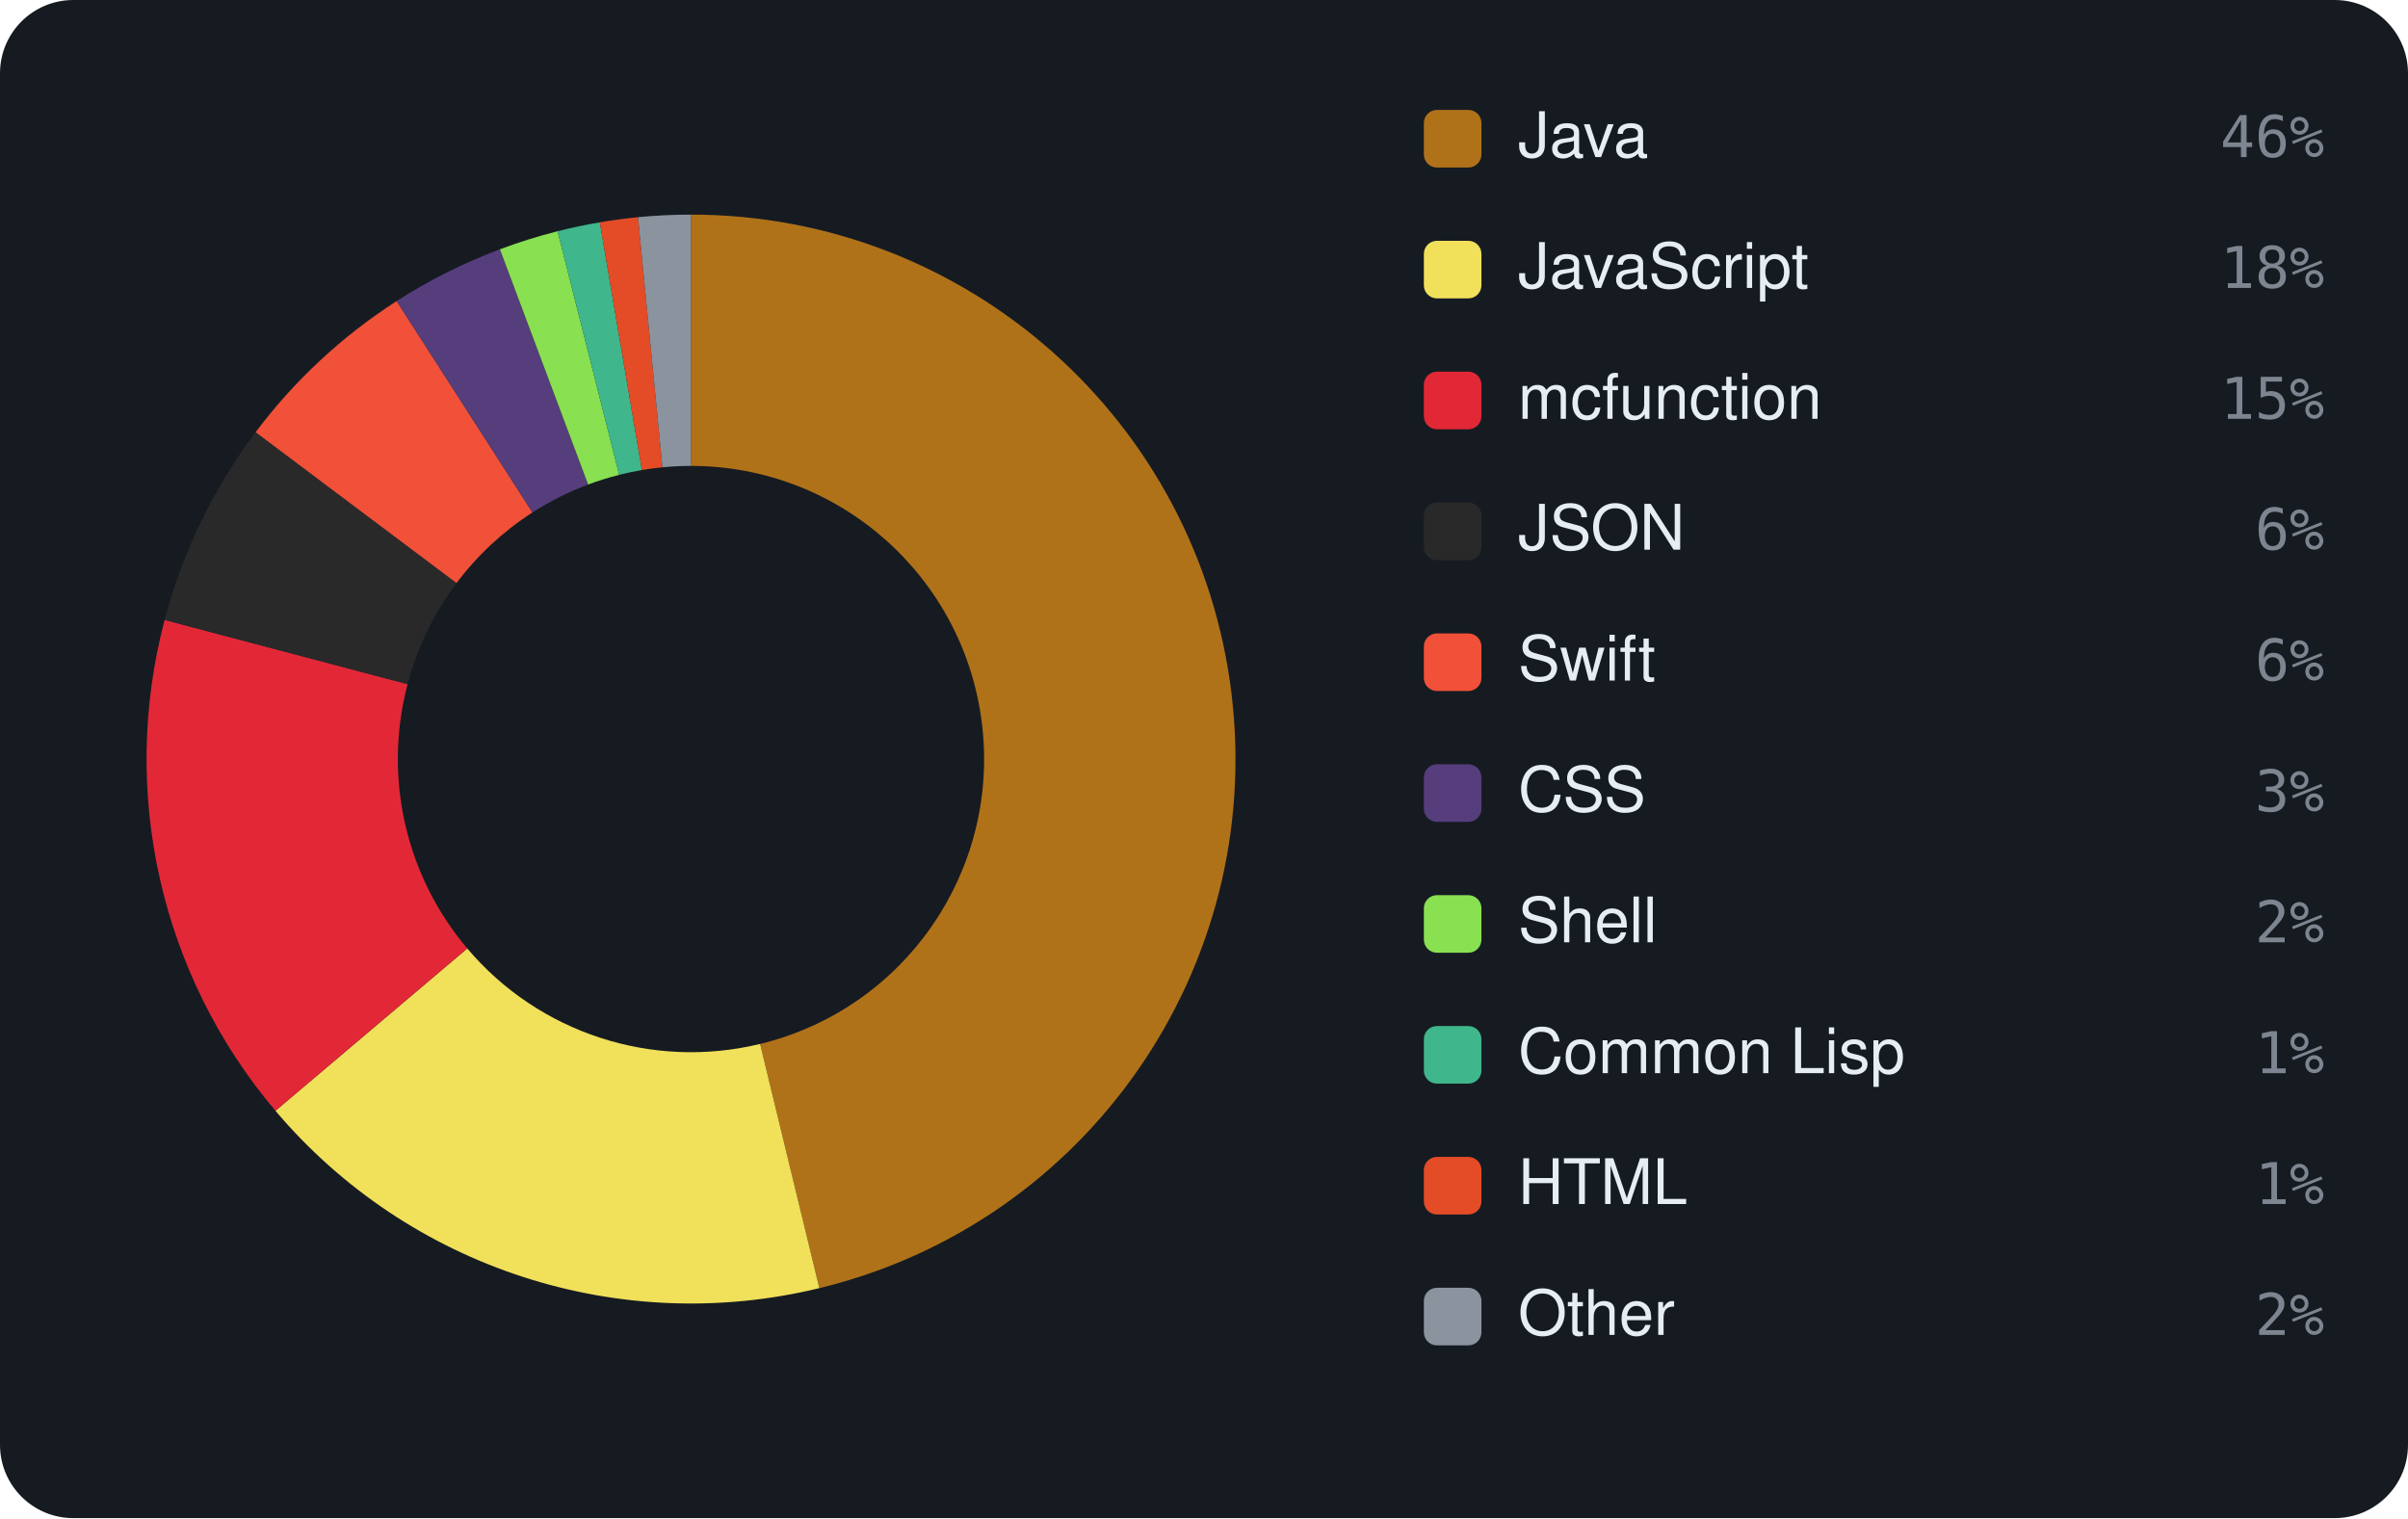
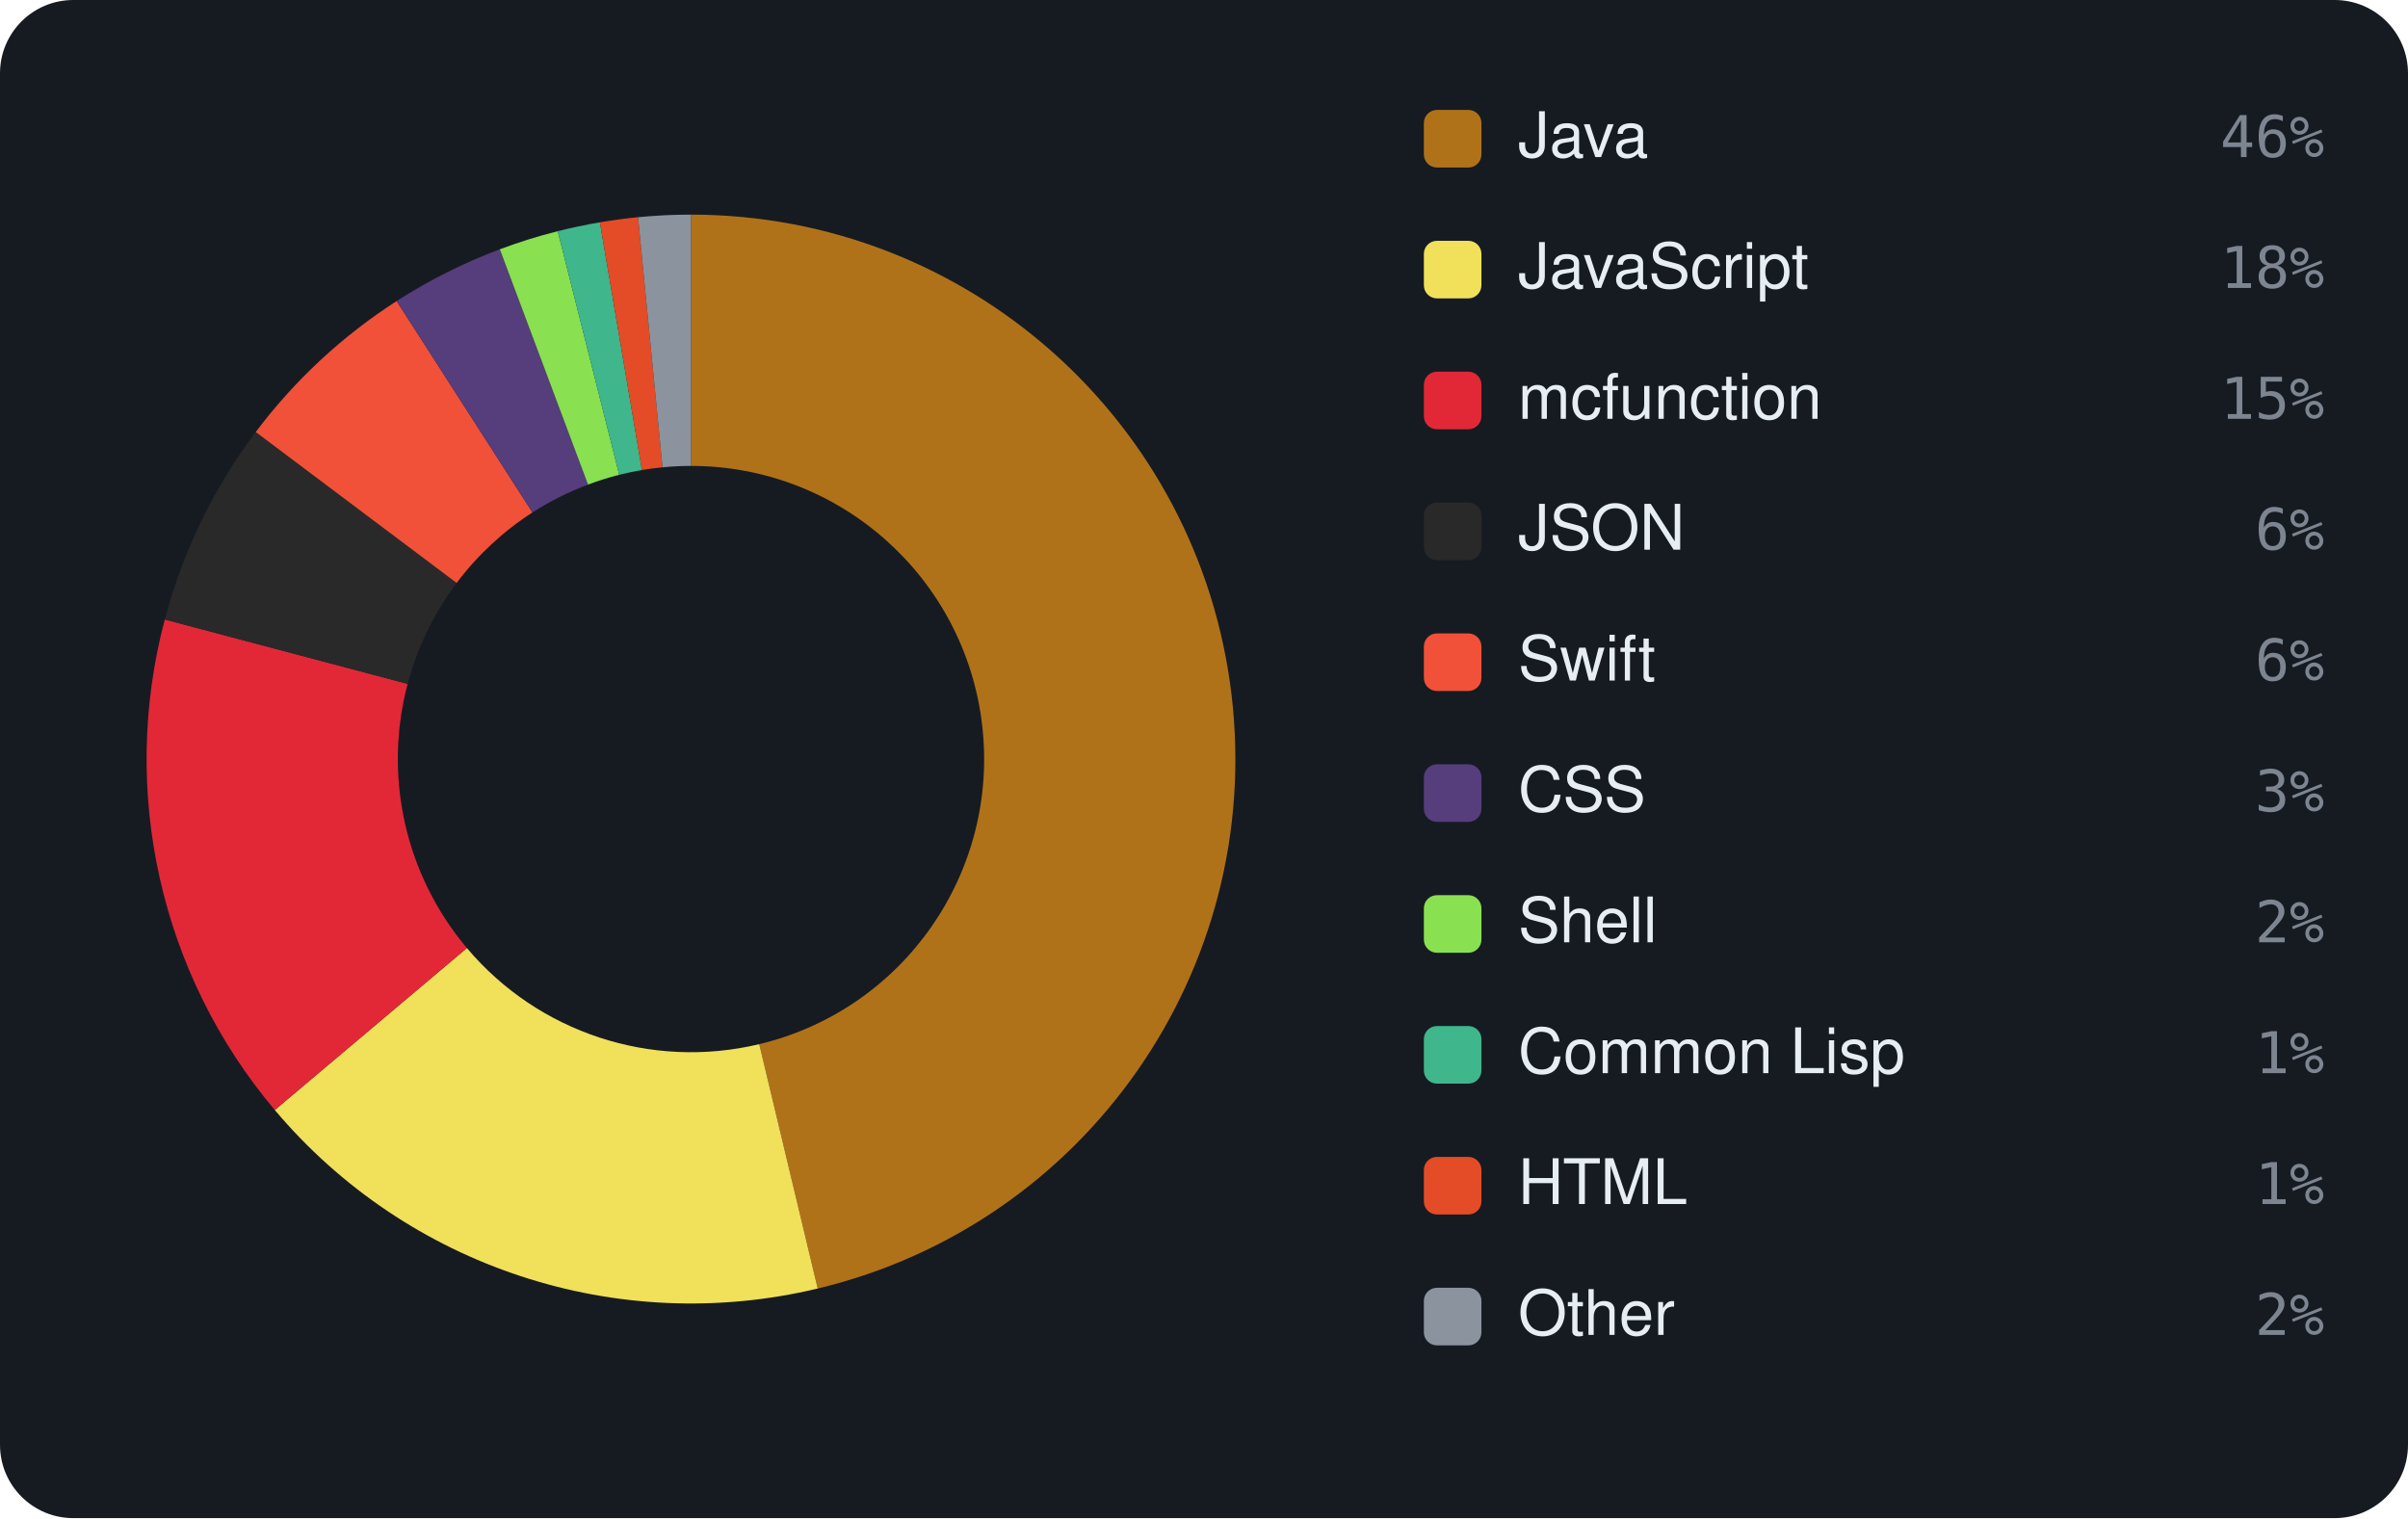
<svg xmlns="http://www.w3.org/2000/svg" viewBox="0 0 460 290" width="460" height="290" font-family="-apple-system,BlinkMacSystemFont,'Segoe UI',Helvetica,Arial,sans-serif">
  <rect width="460" height="290" rx="14" fill="#161b22" />
-   <path d="M132.00 41.00 A104 104 0 0 1 156.52 246.07 L145.20 199.42 A56 56 0 0 0 132.00 89.00 Z" fill="#b07219" />
-   <path d="M156.52 246.07 A104 104 0 0 1 52.62 212.19 L89.26 181.18 A56 56 0 0 0 145.20 199.42 Z" fill="#f1e05a" />
-   <path d="M52.62 212.19 A104 104 0 0 1 31.45 118.42 L77.86 130.69 A56 56 0 0 0 89.26 181.18 Z" fill="#E22837" />
-   <path d="M31.45 118.42 A104 104 0 0 1 48.83 82.56 L87.21 111.38 A56 56 0 0 0 77.86 130.69 Z" fill="#292929" />
-   <path d="M48.83 82.56 A104 104 0 0 1 75.77 57.51 L101.72 97.89 A56 56 0 0 0 87.21 111.38 Z" fill="#F05138" />
-   <path d="M75.77 57.51 A104 104 0 0 1 95.50 47.62 L112.35 92.56 A56 56 0 0 0 101.72 97.89 Z" fill="#563d7c" />
-   <path d="M95.50 47.62 A104 104 0 0 1 106.51 44.17 L118.28 90.71 A56 56 0 0 0 112.35 92.56 Z" fill="#89e051" />
-   <path d="M106.51 44.17 A104 104 0 0 1 114.58 42.47 L122.62 89.79 A56 56 0 0 0 118.28 90.71 Z" fill="#3fb68b" />
-   <path d="M114.58 42.47 A104 104 0 0 1 121.88 41.49 L126.55 89.27 A56 56 0 0 0 122.62 89.79 Z" fill="#e34c26" />
-   <path d="M121.88 41.49 A104 104 0 0 1 132.00 41.00 L132.00 89.00 A56 56 0 0 0 126.55 89.27 Z" fill="#8b949e" />
+   <path d="M132.00 41.00 A104 104 0 0 1 156.21 246.14 L145.04 199.46 A56 56 0 0 0 132.00 89.00 Z" fill="#b07219" />
+   <path d="M156.21 246.14 A104 104 0 0 1 52.49 212.04 L89.19 181.10 A56 56 0 0 0 145.04 199.46 Z" fill="#f1e05a" />
+   <path d="M52.49 212.04 A104 104 0 0 1 31.48 118.34 L77.87 130.64 A56 56 0 0 0 89.19 181.10 Z" fill="#E22837" />
+   <path d="M31.48 118.34 A104 104 0 0 1 48.85 82.53 L87.23 111.36 A56 56 0 0 0 77.87 130.64 Z" fill="#292929" />
+   <path d="M48.85 82.53 A104 104 0 0 1 75.77 57.51 L101.72 97.89 A56 56 0 0 0 87.23 111.36 Z" fill="#F05138" />
+   <path d="M75.77 57.51 A104 104 0 0 1 95.48 47.62 L112.33 92.57 A56 56 0 0 0 101.72 97.89 Z" fill="#563d7c" />
+   <path d="M95.48 47.62 A104 104 0 0 1 106.54 44.16 L118.29 90.70 A56 56 0 0 0 112.33 92.57 Z" fill="#89e051" />
+   <path d="M106.54 44.16 A104 104 0 0 1 114.60 42.47 L122.63 89.79 A56 56 0 0 0 118.29 90.70 Z" fill="#3fb68b" />
+   <path d="M114.60 42.47 A104 104 0 0 1 121.89 41.49 L126.56 89.27 A56 56 0 0 0 122.63 89.79 Z" fill="#e34c26" />
+   <path d="M121.89 41.49 A104 104 0 0 1 132.00 41.00 L132.00 89.00 A56 56 0 0 0 126.56 89.27 Z" fill="#8b949e" />
  <rect x="272" y="21" width="11" height="11" rx="2.5" fill="#b07219" />
  <text x="290" y="30" font-size="12" fill="#e6edf3">Java</text>
  <text x="444" y="30" text-anchor="end" font-size="11" font-family="monospace" fill="#7d8590">46%</text>
  <rect x="272" y="46" width="11" height="11" rx="2.5" fill="#f1e05a" />
  <text x="290" y="55" font-size="12" fill="#e6edf3">JavaScript</text>
  <text x="444" y="55" text-anchor="end" font-size="11" font-family="monospace" fill="#7d8590">18%</text>
  <rect x="272" y="71" width="11" height="11" rx="2.5" fill="#E22837" />
  <text x="290" y="80" font-size="12" fill="#e6edf3">mcfunction</text>
  <text x="444" y="80" text-anchor="end" font-size="11" font-family="monospace" fill="#7d8590">15%</text>
  <rect x="272" y="96" width="11" height="11" rx="2.5" fill="#292929" />
  <text x="290" y="105" font-size="12" fill="#e6edf3">JSON</text>
  <text x="444" y="105" text-anchor="end" font-size="11" font-family="monospace" fill="#7d8590">6%</text>
  <rect x="272" y="121" width="11" height="11" rx="2.5" fill="#F05138" />
  <text x="290" y="130" font-size="12" fill="#e6edf3">Swift</text>
  <text x="444" y="130" text-anchor="end" font-size="11" font-family="monospace" fill="#7d8590">6%</text>
  <rect x="272" y="146" width="11" height="11" rx="2.5" fill="#563d7c" />
  <text x="290" y="155" font-size="12" fill="#e6edf3">CSS</text>
  <text x="444" y="155" text-anchor="end" font-size="11" font-family="monospace" fill="#7d8590">3%</text>
  <rect x="272" y="171" width="11" height="11" rx="2.5" fill="#89e051" />
  <text x="290" y="180" font-size="12" fill="#e6edf3">Shell</text>
  <text x="444" y="180" text-anchor="end" font-size="11" font-family="monospace" fill="#7d8590">2%</text>
  <rect x="272" y="196" width="11" height="11" rx="2.5" fill="#3fb68b" />
  <text x="290" y="205" font-size="12" fill="#e6edf3">Common Lisp</text>
  <text x="444" y="205" text-anchor="end" font-size="11" font-family="monospace" fill="#7d8590">1%</text>
  <rect x="272" y="221" width="11" height="11" rx="2.5" fill="#e34c26" />
  <text x="290" y="230" font-size="12" fill="#e6edf3">HTML</text>
  <text x="444" y="230" text-anchor="end" font-size="11" font-family="monospace" fill="#7d8590">1%</text>
  <rect x="272" y="246" width="11" height="11" rx="2.5" fill="#8b949e" />
  <text x="290" y="255" font-size="12" fill="#e6edf3">Other</text>
  <text x="444" y="255" text-anchor="end" font-size="11" font-family="monospace" fill="#7d8590">2%</text>
</svg>
